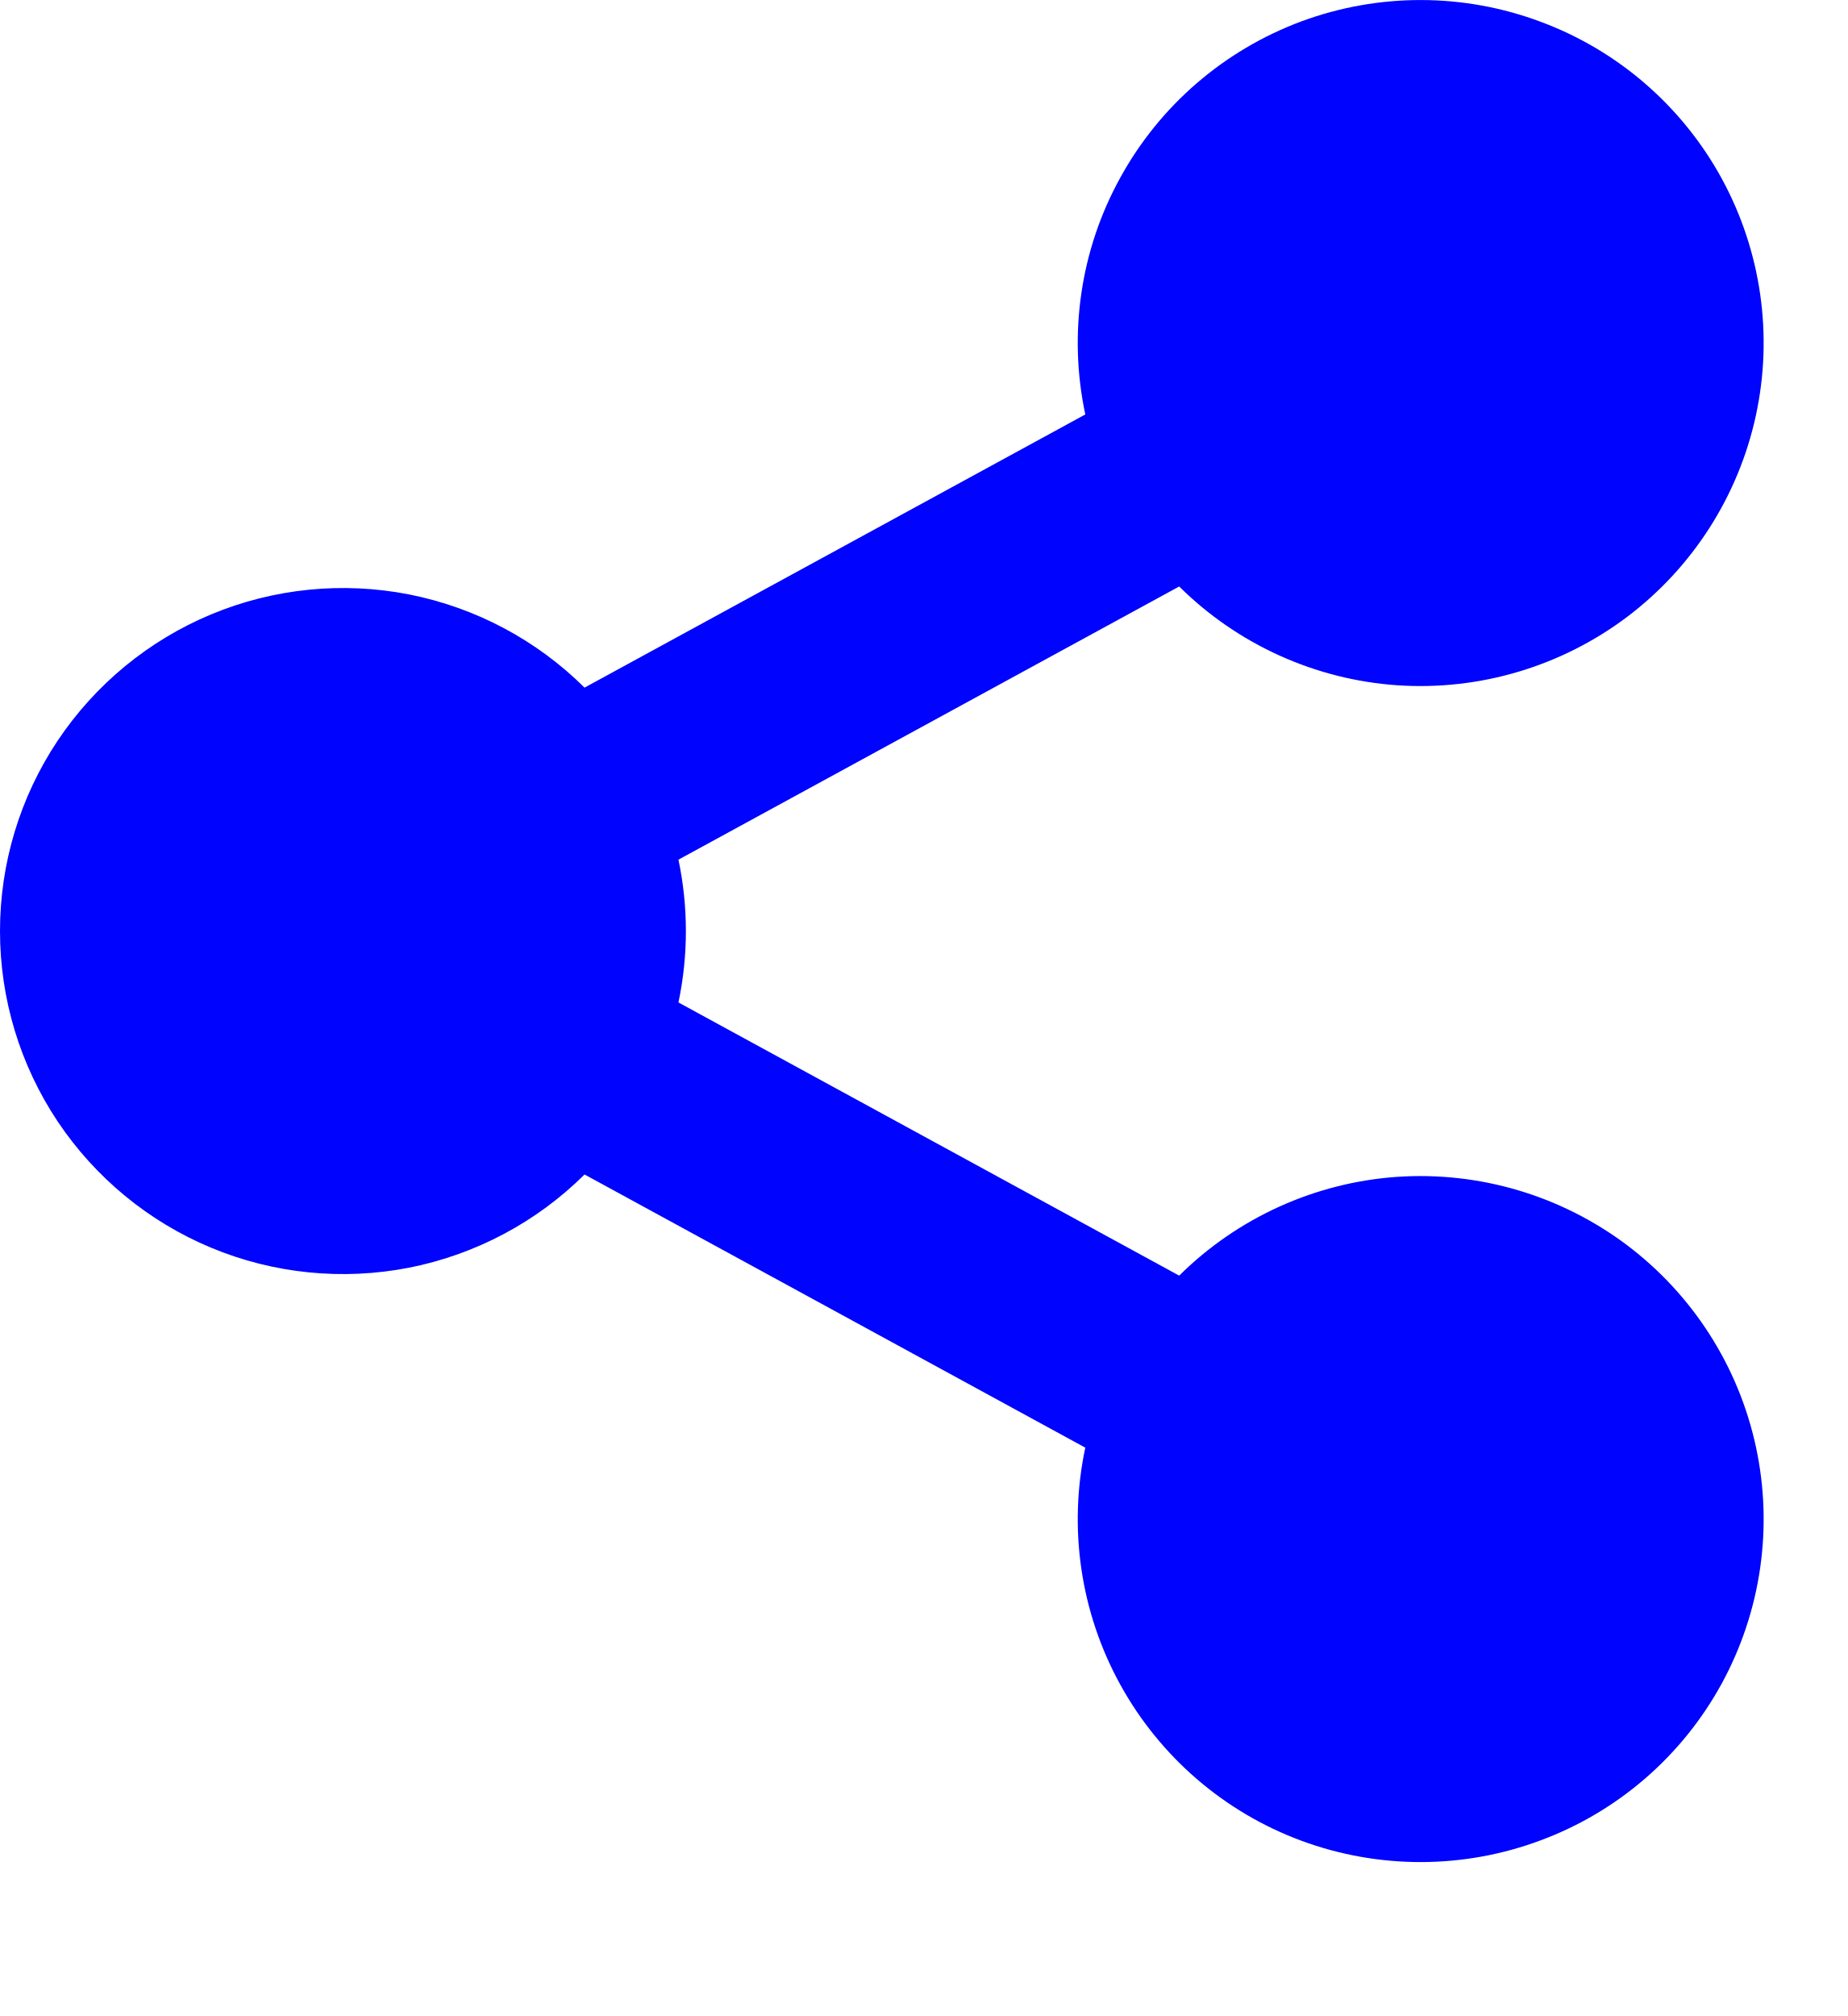
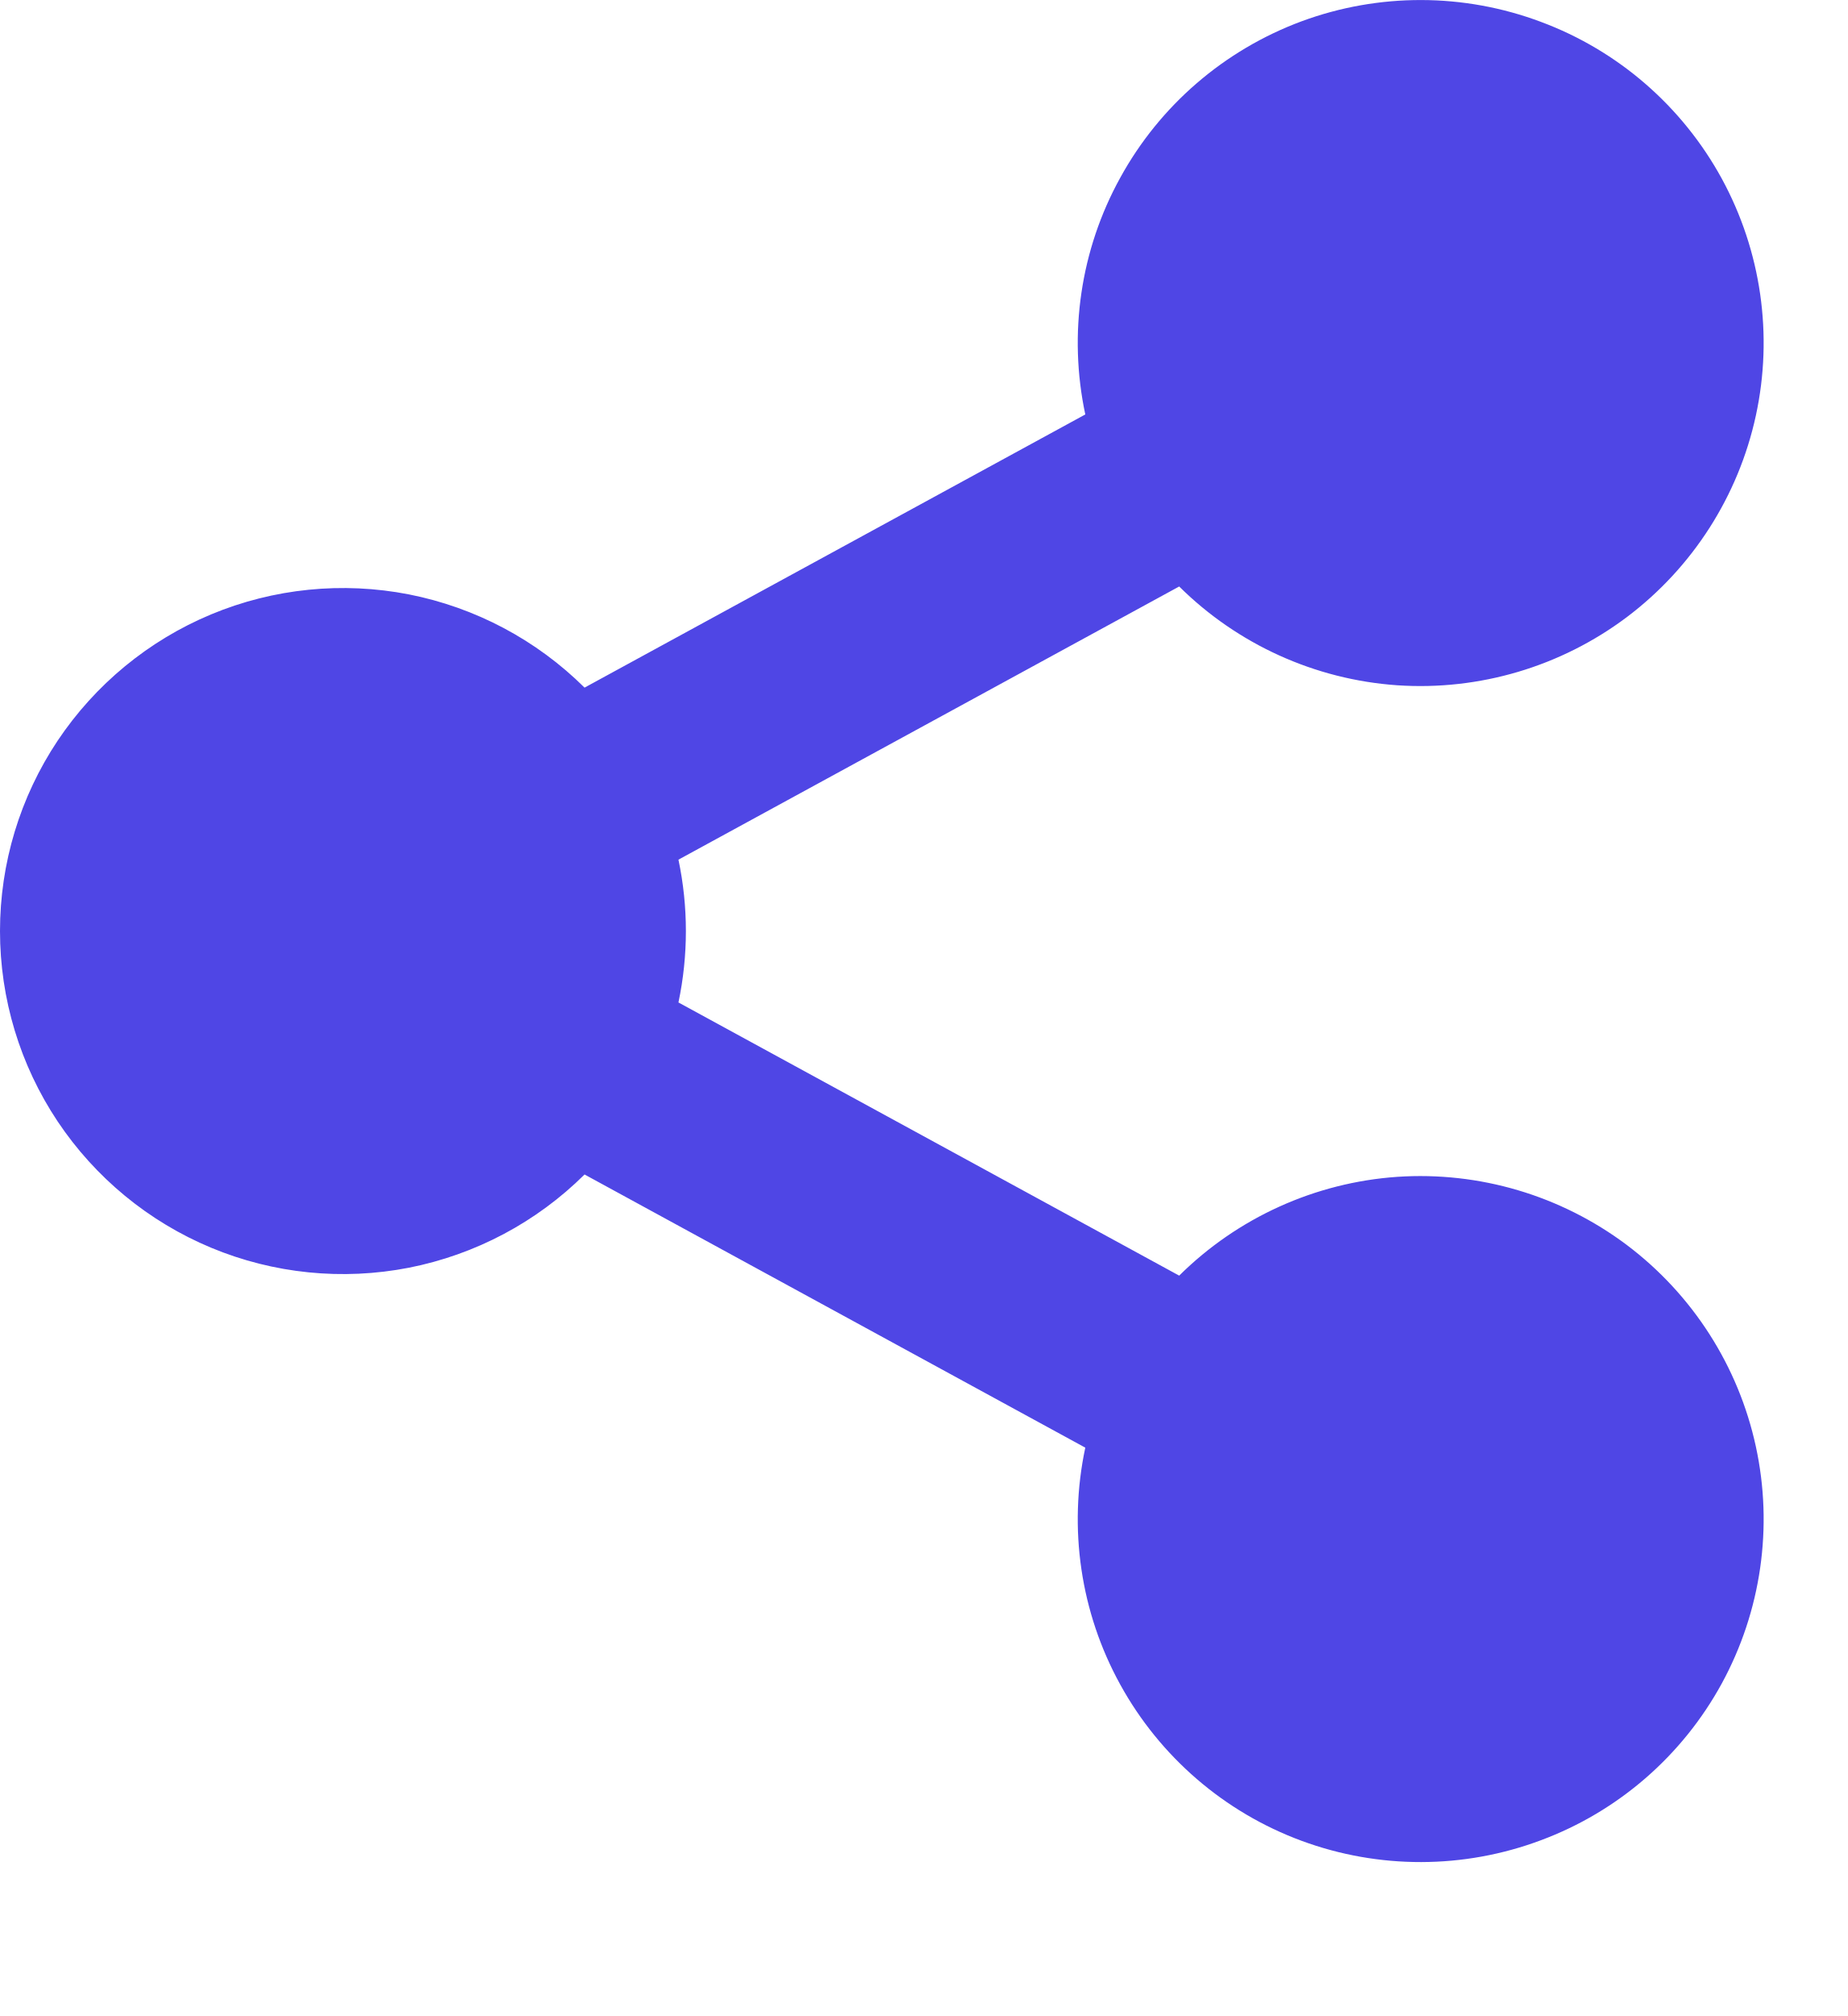
<svg xmlns="http://www.w3.org/2000/svg" width="11" height="12" viewBox="0 0 11 12" fill="none">
-   <path d="M6.461 8.617L3.48 6.991C3.194 7.275 2.83 7.468 2.434 7.546C2.039 7.623 1.629 7.582 1.257 7.427C0.885 7.272 0.567 7.01 0.343 6.675C0.119 6.339 0 5.945 0 5.542C0 5.139 0.119 4.745 0.343 4.409C0.567 4.074 0.885 3.812 1.257 3.657C1.629 3.502 2.039 3.461 2.434 3.538C2.83 3.616 3.194 3.809 3.48 4.093L6.461 2.467C6.359 1.988 6.432 1.487 6.669 1.058C6.905 0.628 7.288 0.298 7.748 0.127C8.208 -0.043 8.714 -0.042 9.173 0.13C9.633 0.301 10.015 0.633 10.25 1.063C10.485 1.494 10.557 1.995 10.453 2.474C10.349 2.953 10.076 3.379 9.684 3.674C9.292 3.968 8.807 4.112 8.318 4.079C7.829 4.045 7.368 3.836 7.02 3.491L4.039 5.117C4.098 5.397 4.098 5.687 4.039 5.967L7.02 7.593C7.368 7.248 7.829 7.039 8.318 7.005C8.807 6.972 9.292 7.116 9.684 7.41C10.076 7.705 10.349 8.131 10.453 8.61C10.557 9.089 10.485 9.59 10.25 10.021C10.015 10.451 9.633 10.783 9.173 10.954C8.714 11.126 8.208 11.127 7.748 10.957C7.288 10.787 6.905 10.456 6.669 10.027C6.432 9.597 6.359 9.096 6.461 8.617Z" fill="#0004FF" />
+   <path d="M6.461 8.617L3.48 6.991C3.194 7.275 2.83 7.468 2.434 7.546C2.039 7.623 1.629 7.582 1.257 7.427C0.885 7.272 0.567 7.01 0.343 6.675C0.119 6.339 0 5.945 0 5.542C0 5.139 0.119 4.745 0.343 4.409C0.567 4.074 0.885 3.812 1.257 3.657C1.629 3.502 2.039 3.461 2.434 3.538C2.83 3.616 3.194 3.809 3.48 4.093L6.461 2.467C6.359 1.988 6.432 1.487 6.669 1.058C6.905 0.628 7.288 0.298 7.748 0.127C8.208 -0.043 8.714 -0.042 9.173 0.13C9.633 0.301 10.015 0.633 10.25 1.063C10.485 1.494 10.557 1.995 10.453 2.474C10.349 2.953 10.076 3.379 9.684 3.674C9.292 3.968 8.807 4.112 8.318 4.079C7.829 4.045 7.368 3.836 7.02 3.491L4.039 5.117C4.098 5.397 4.098 5.687 4.039 5.967L7.02 7.593C7.368 7.248 7.829 7.039 8.318 7.005C8.807 6.972 9.292 7.116 9.684 7.41C10.076 7.705 10.349 8.131 10.453 8.61C10.557 9.089 10.485 9.59 10.25 10.021C10.015 10.451 9.633 10.783 9.173 10.954C8.714 11.126 8.208 11.127 7.748 10.957C7.288 10.787 6.905 10.456 6.669 10.027C6.432 9.597 6.359 9.096 6.461 8.617Z" fill="#4F46E5" />
</svg>
